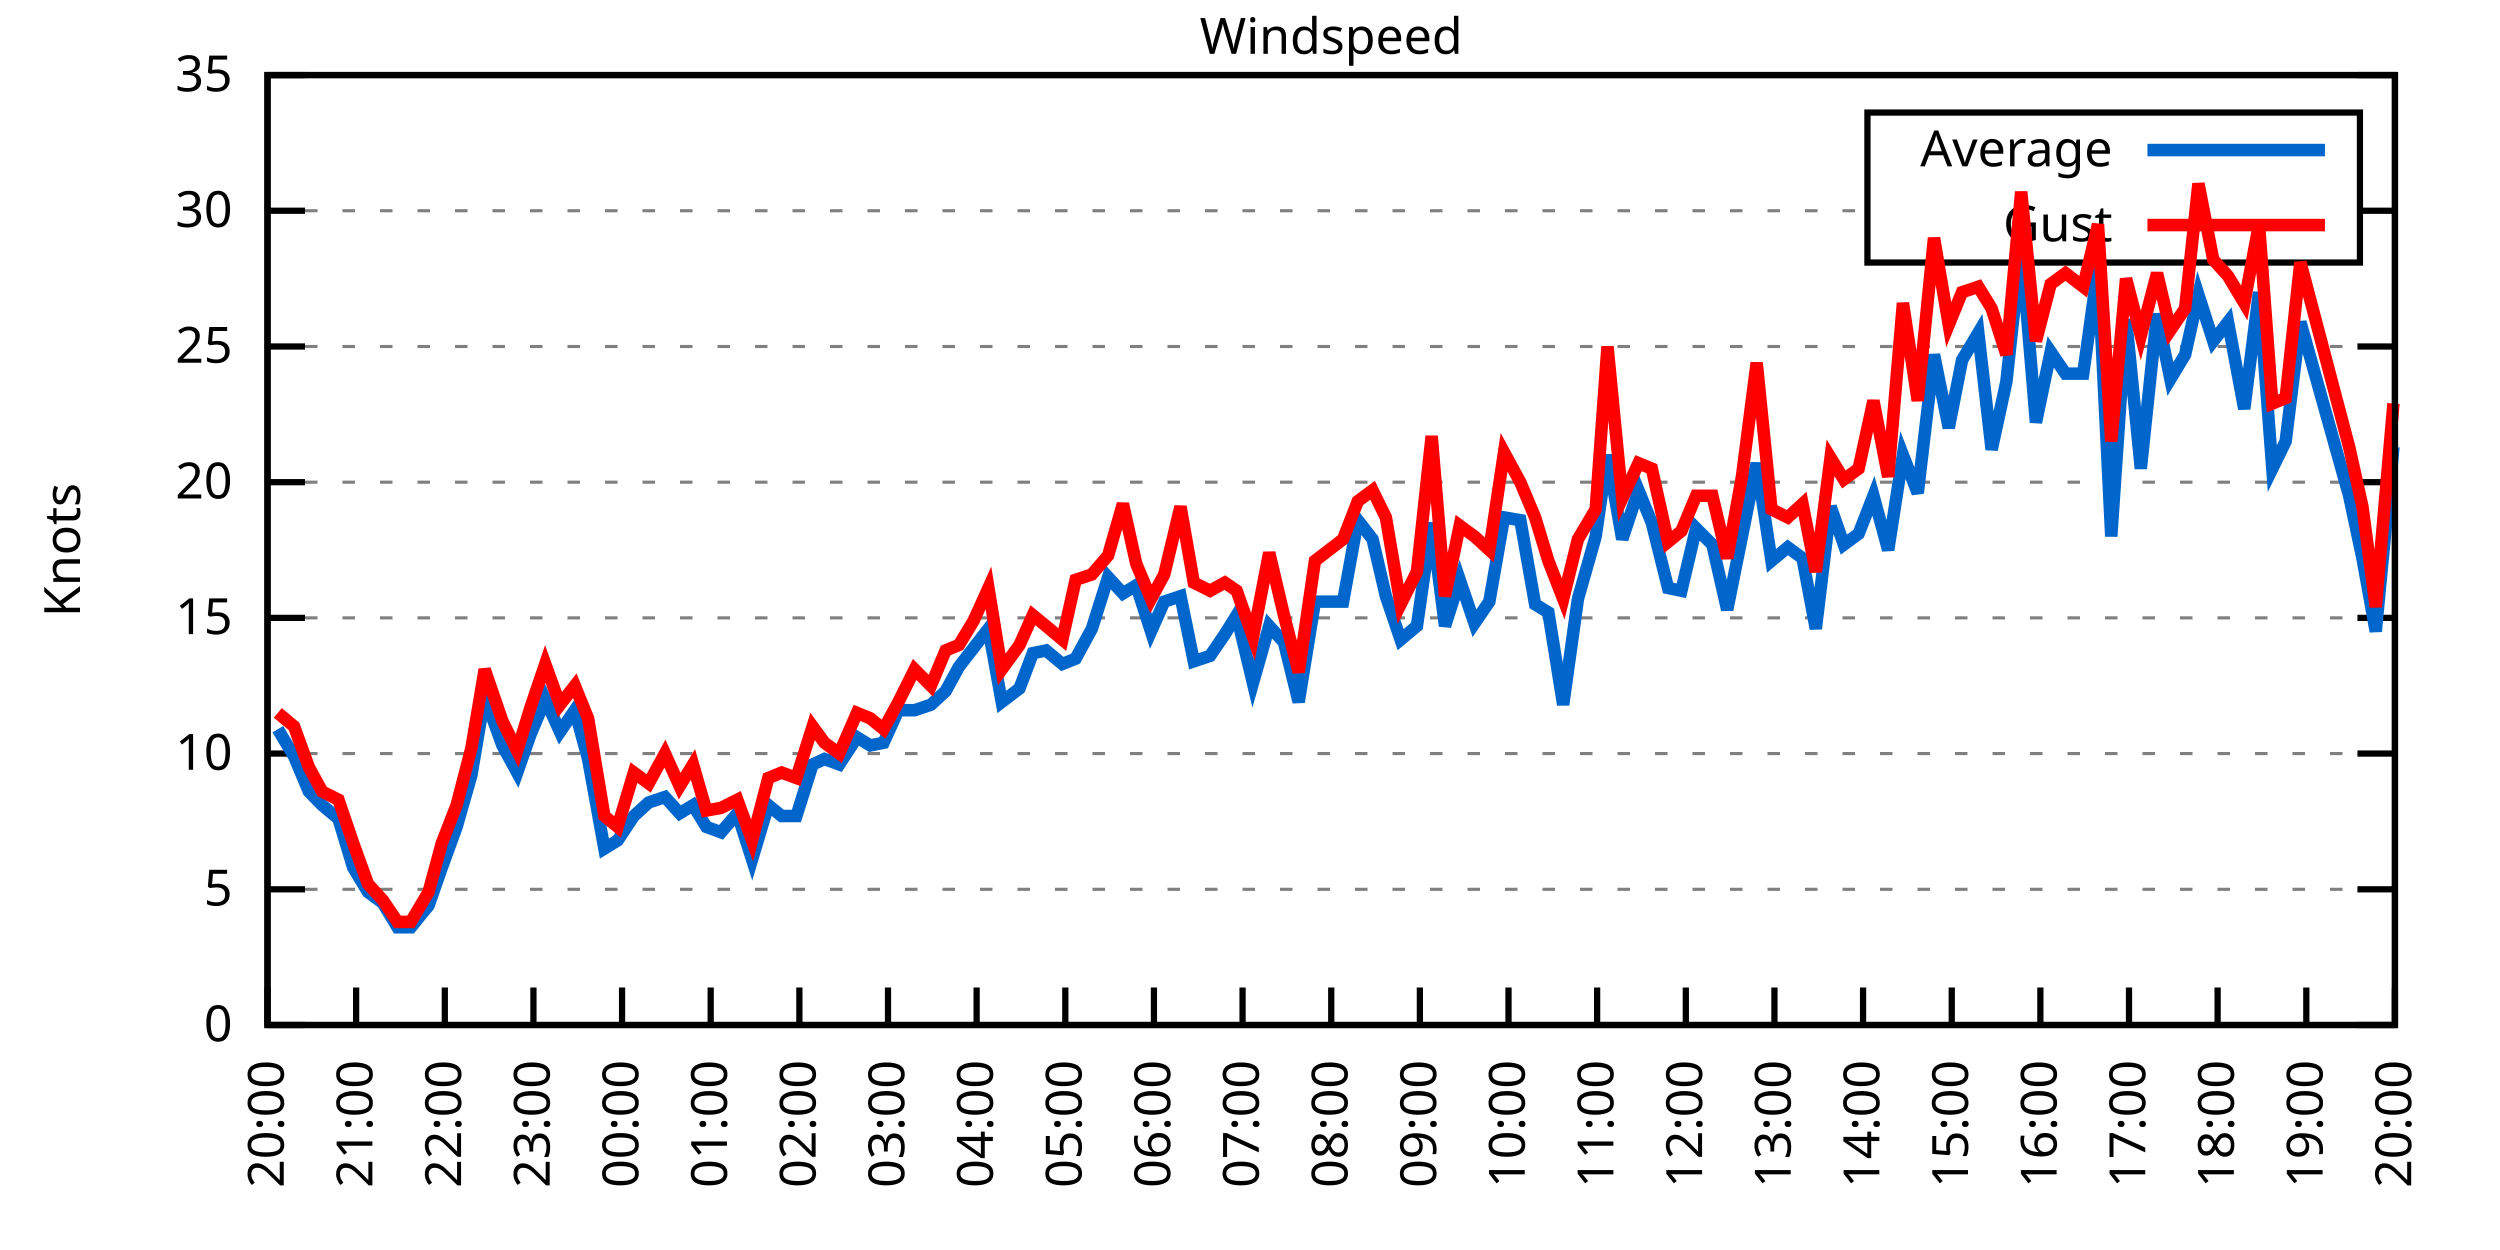
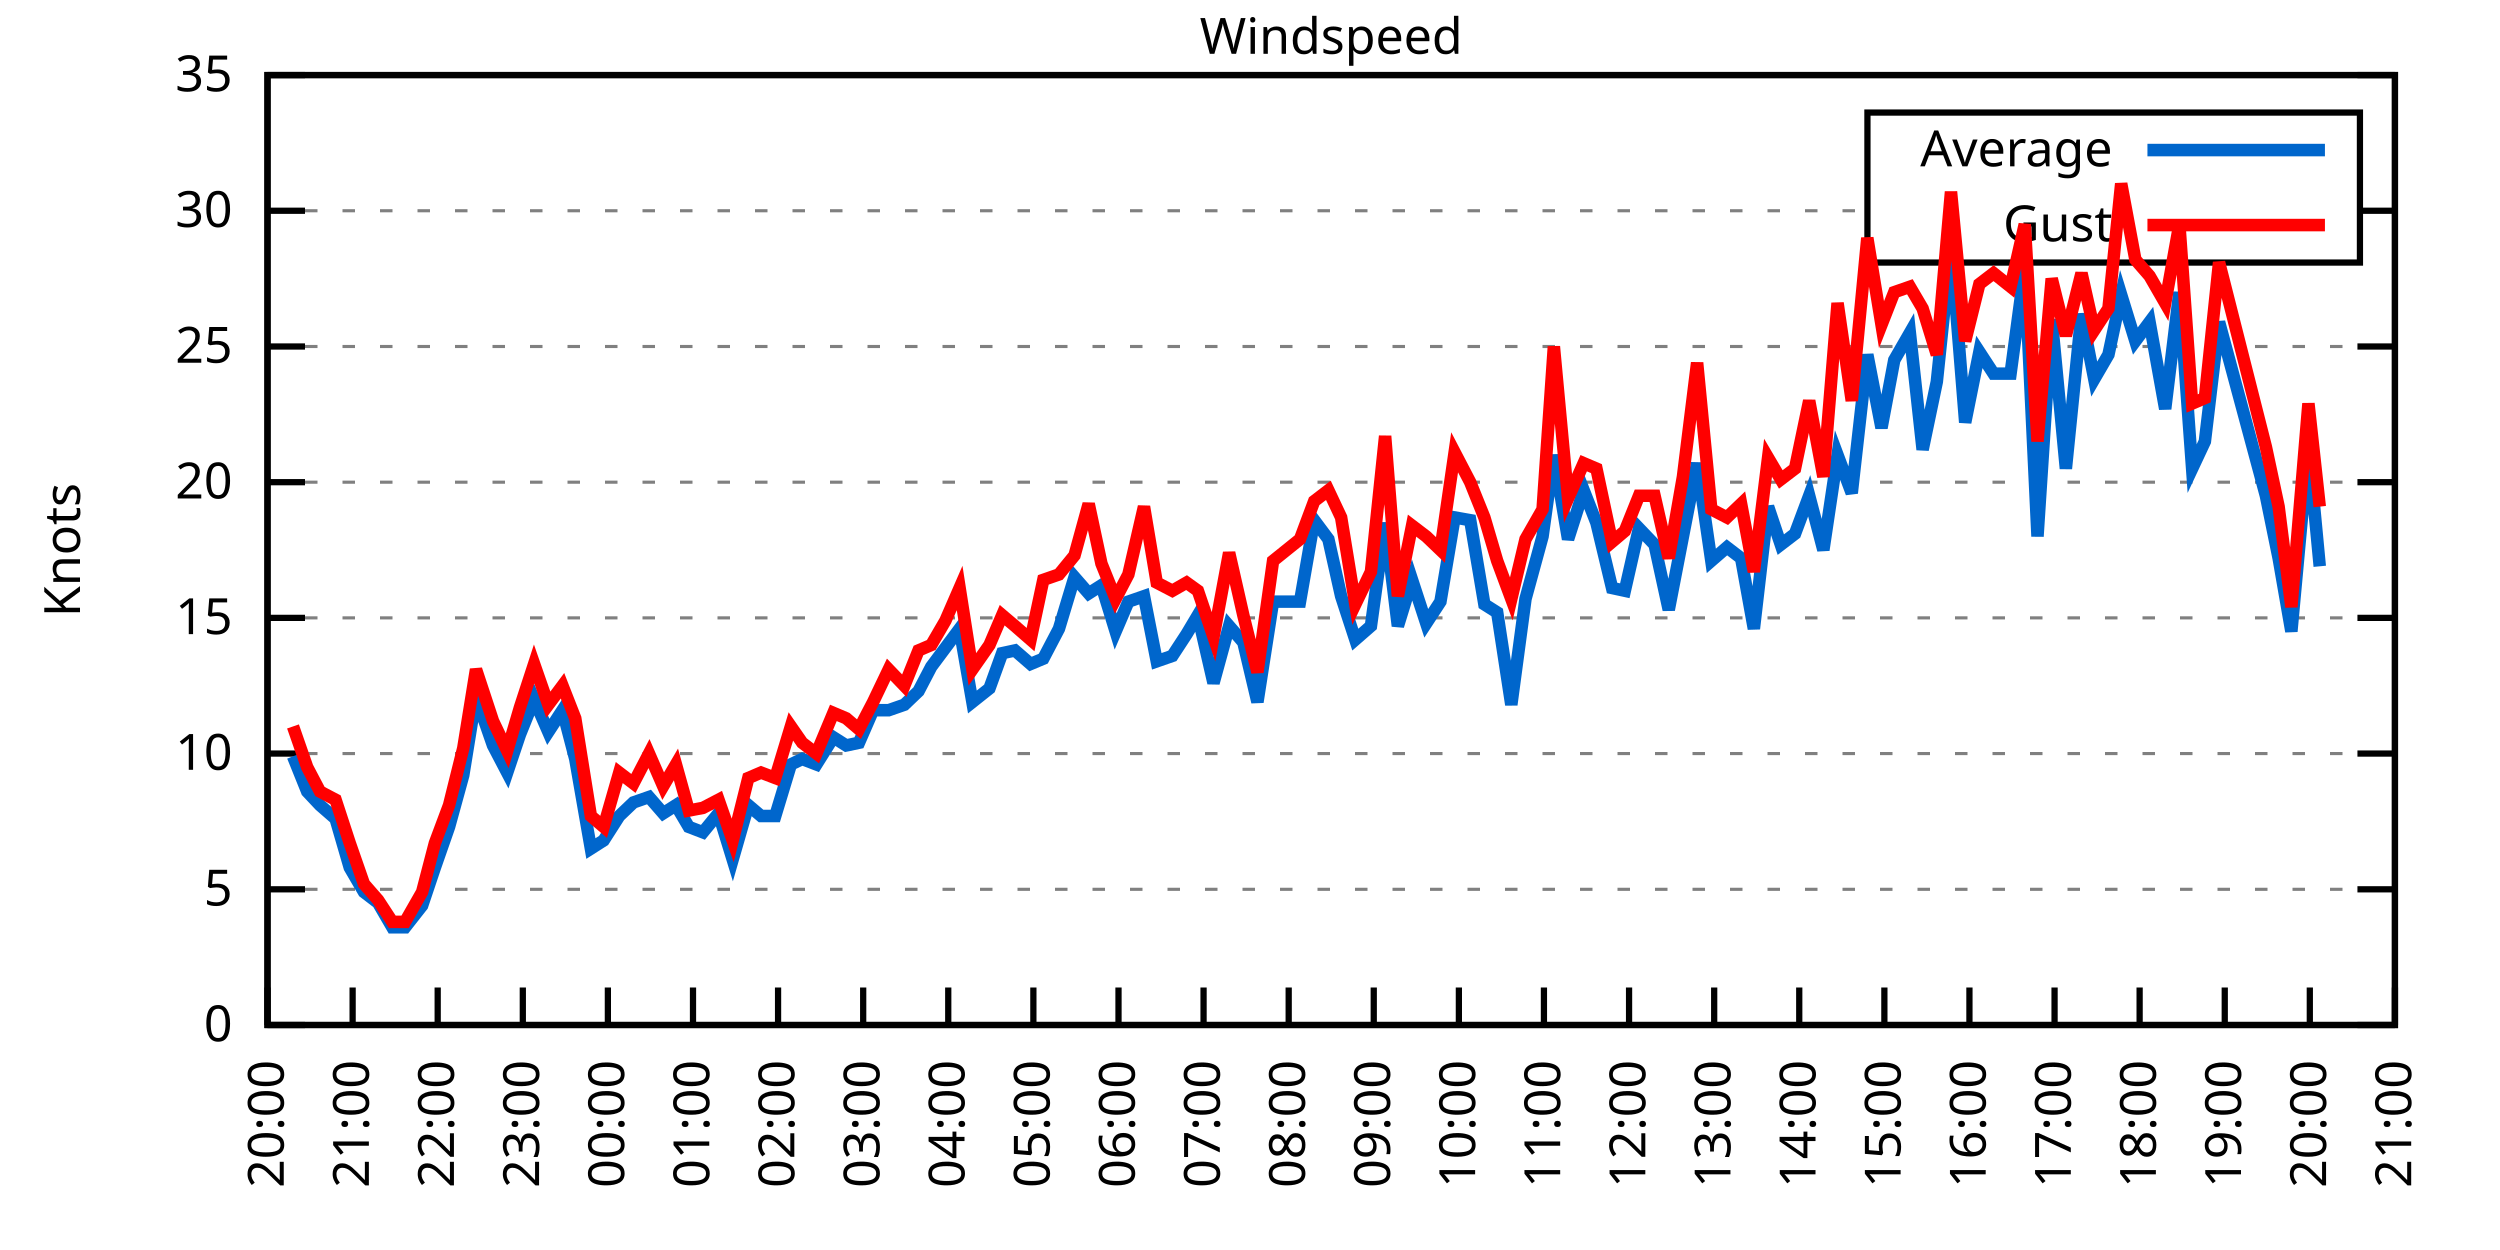
<svg xmlns="http://www.w3.org/2000/svg" xmlns:xlink="http://www.w3.org/1999/xlink" width="400" height="200" viewBox="0 0 400 200">
  <g id="gnuplot_canvas">
    <rect x="0" y="0" width="400" height="200" fill="none" />
    <defs>
      <circle id="gpDot" r="0.5" stroke-width="0.5" stroke="currentColor" />
      <path id="gpPt0" stroke-width="0.333" stroke="currentColor" d="M-1,0 h2 M0,-1 v2" />
      <path id="gpPt1" stroke-width="0.333" stroke="currentColor" d="M-1,-1 L1,1 M1,-1 L-1,1" />
      <path id="gpPt2" stroke-width="0.333" stroke="currentColor" d="M-1,0 L1,0 M0,-1 L0,1 M-1,-1 L1,1 M-1,1 L1,-1" />
      <rect id="gpPt3" stroke-width="0.333" stroke="currentColor" x="-1" y="-1" width="2" height="2" />
      <rect id="gpPt4" stroke-width="0.333" stroke="currentColor" fill="currentColor" x="-1" y="-1" width="2" height="2" />
      <circle id="gpPt5" stroke-width="0.333" stroke="currentColor" cx="0" cy="0" r="1" />
      <use xlink:href="#gpPt5" id="gpPt6" fill="currentColor" stroke="none" />
      <path id="gpPt7" stroke-width="0.333" stroke="currentColor" d="M0,-1.33 L-1.33,0.67 L1.33,0.67 z" />
      <use xlink:href="#gpPt7" id="gpPt8" fill="currentColor" stroke="none" />
      <use xlink:href="#gpPt7" id="gpPt9" stroke="currentColor" transform="rotate(180)" />
      <use xlink:href="#gpPt9" id="gpPt10" fill="currentColor" stroke="none" />
      <use xlink:href="#gpPt3" id="gpPt11" stroke="currentColor" transform="rotate(45)" />
      <use xlink:href="#gpPt11" id="gpPt12" fill="currentColor" stroke="none" />
      <path id="gpPt13" stroke-width="0.333" stroke="currentColor" d="M0,1.330 L1.265,0.411 L0.782,-1.067 L-0.782,-1.076 L-1.265,0.411 z" />
      <use xlink:href="#gpPt13" id="gpPt14" fill="currentColor" stroke="none" />
      <filter id="textbox" filterUnits="objectBoundingBox" x="0" y="0" height="1" width="1">
        <feFlood flood-color="white" flood-opacity="1" result="bgnd" />
        <feComposite in="SourceGraphic" in2="bgnd" operator="atop" />
      </filter>
      <filter id="greybox" filterUnits="objectBoundingBox" x="0" y="0" height="1" width="1">
        <feFlood flood-color="lightgrey" flood-opacity="1" result="grey" />
        <feComposite in="SourceGraphic" in2="grey" operator="atop" />
      </filter>
    </defs>
    <g fill="none" color="white" stroke="currentColor" stroke-width="1.00" stroke-linecap="butt" stroke-linejoin="miter">
</g>
    <g fill="none" color="black" stroke="currentColor" stroke-width="1.00" stroke-linecap="butt" stroke-linejoin="miter">
      <g stroke="none" shape-rendering="crispEdges">
        <polygon fill="rgb(255, 255, 255)" points="42.80,164.00 383.18,164.00 383.18,12.02 42.80,12.02 " />
      </g>
    </g>
    <g fill="none" color="black" stroke="currentColor" stroke-width="1.00" stroke-linecap="butt" stroke-linejoin="miter">
</g>
    <g fill="none" color="black" stroke="black" stroke-width="0.50" stroke-linecap="butt" stroke-linejoin="miter">
</g>
    <g fill="none" color="gray" stroke="currentColor" stroke-width="0.50" stroke-linecap="butt" stroke-linejoin="miter">
      <path stroke="gray" stroke-dasharray="2,4" class="gridline" d="M42.80,164.00 L383.19,164.00  " />
    </g>
    <g fill="none" color="gray" stroke="gray" stroke-width="1.00" stroke-linecap="butt" stroke-linejoin="miter">
</g>
    <g fill="none" color="black" stroke="currentColor" stroke-width="1.00" stroke-linecap="butt" stroke-linejoin="miter">
      <path stroke="black" d="M42.80,164.00 L48.80,164.00 M383.19,164.00 L377.19,164.00  " />
      <g transform="translate(37.20,166.60)" stroke="none" fill="black" font-family="Sans" font-size="8.00" text-anchor="end">
        <text>
          <tspan font-family="Sans"> 0</tspan>
        </text>
      </g>
    </g>
    <g fill="none" color="black" stroke="currentColor" stroke-width="1.00" stroke-linecap="butt" stroke-linejoin="miter">
</g>
    <g fill="none" color="black" stroke="black" stroke-width="0.50" stroke-linecap="butt" stroke-linejoin="miter">
</g>
    <g fill="none" color="gray" stroke="currentColor" stroke-width="0.50" stroke-linecap="butt" stroke-linejoin="miter">
      <path stroke="gray" stroke-dasharray="2,4" class="gridline" d="M42.80,142.29 L383.19,142.29  " />
    </g>
    <g fill="none" color="gray" stroke="gray" stroke-width="1.00" stroke-linecap="butt" stroke-linejoin="miter">
</g>
    <g fill="none" color="black" stroke="currentColor" stroke-width="1.00" stroke-linecap="butt" stroke-linejoin="miter">
      <path stroke="black" d="M42.80,142.29 L48.80,142.29 M383.19,142.29 L377.19,142.29  " />
      <g transform="translate(37.20,144.89)" stroke="none" fill="black" font-family="Sans" font-size="8.00" text-anchor="end">
        <text>
          <tspan font-family="Sans"> 5</tspan>
        </text>
      </g>
    </g>
    <g fill="none" color="black" stroke="currentColor" stroke-width="1.00" stroke-linecap="butt" stroke-linejoin="miter">
</g>
    <g fill="none" color="black" stroke="black" stroke-width="0.50" stroke-linecap="butt" stroke-linejoin="miter">
</g>
    <g fill="none" color="gray" stroke="currentColor" stroke-width="0.50" stroke-linecap="butt" stroke-linejoin="miter">
      <path stroke="gray" stroke-dasharray="2,4" class="gridline" d="M42.80,120.57 L383.19,120.57  " />
    </g>
    <g fill="none" color="gray" stroke="gray" stroke-width="1.00" stroke-linecap="butt" stroke-linejoin="miter">
</g>
    <g fill="none" color="black" stroke="currentColor" stroke-width="1.00" stroke-linecap="butt" stroke-linejoin="miter">
      <path stroke="black" d="M42.80,120.57 L48.80,120.57 M383.19,120.57 L377.19,120.57  " />
      <g transform="translate(37.20,123.17)" stroke="none" fill="black" font-family="Sans" font-size="8.00" text-anchor="end">
        <text>
          <tspan font-family="Sans"> 10</tspan>
        </text>
      </g>
    </g>
    <g fill="none" color="black" stroke="currentColor" stroke-width="1.00" stroke-linecap="butt" stroke-linejoin="miter">
</g>
    <g fill="none" color="black" stroke="black" stroke-width="0.50" stroke-linecap="butt" stroke-linejoin="miter">
</g>
    <g fill="none" color="gray" stroke="currentColor" stroke-width="0.50" stroke-linecap="butt" stroke-linejoin="miter">
      <path stroke="gray" stroke-dasharray="2,4" class="gridline" d="M42.80,98.86 L383.19,98.86  " />
    </g>
    <g fill="none" color="gray" stroke="gray" stroke-width="1.00" stroke-linecap="butt" stroke-linejoin="miter">
</g>
    <g fill="none" color="black" stroke="currentColor" stroke-width="1.00" stroke-linecap="butt" stroke-linejoin="miter">
      <path stroke="black" d="M42.80,98.86 L48.80,98.86 M383.19,98.86 L377.19,98.86  " />
      <g transform="translate(37.20,101.46)" stroke="none" fill="black" font-family="Sans" font-size="8.00" text-anchor="end">
        <text>
          <tspan font-family="Sans"> 15</tspan>
        </text>
      </g>
    </g>
    <g fill="none" color="black" stroke="currentColor" stroke-width="1.00" stroke-linecap="butt" stroke-linejoin="miter">
</g>
    <g fill="none" color="black" stroke="black" stroke-width="0.50" stroke-linecap="butt" stroke-linejoin="miter">
</g>
    <g fill="none" color="gray" stroke="currentColor" stroke-width="0.50" stroke-linecap="butt" stroke-linejoin="miter">
      <path stroke="gray" stroke-dasharray="2,4" class="gridline" d="M42.80,77.15 L383.19,77.15  " />
    </g>
    <g fill="none" color="gray" stroke="gray" stroke-width="1.00" stroke-linecap="butt" stroke-linejoin="miter">
</g>
    <g fill="none" color="black" stroke="currentColor" stroke-width="1.00" stroke-linecap="butt" stroke-linejoin="miter">
      <path stroke="black" d="M42.80,77.15 L48.80,77.15 M383.19,77.15 L377.19,77.15  " />
      <g transform="translate(37.20,79.75)" stroke="none" fill="black" font-family="Sans" font-size="8.00" text-anchor="end">
        <text>
          <tspan font-family="Sans"> 20</tspan>
        </text>
      </g>
    </g>
    <g fill="none" color="black" stroke="currentColor" stroke-width="1.00" stroke-linecap="butt" stroke-linejoin="miter">
</g>
    <g fill="none" color="black" stroke="black" stroke-width="0.50" stroke-linecap="butt" stroke-linejoin="miter">
</g>
    <g fill="none" color="gray" stroke="currentColor" stroke-width="0.50" stroke-linecap="butt" stroke-linejoin="miter">
      <path stroke="gray" stroke-dasharray="2,4" class="gridline" d="M42.80,55.44 L383.19,55.44  " />
    </g>
    <g fill="none" color="gray" stroke="gray" stroke-width="1.00" stroke-linecap="butt" stroke-linejoin="miter">
</g>
    <g fill="none" color="black" stroke="currentColor" stroke-width="1.00" stroke-linecap="butt" stroke-linejoin="miter">
      <path stroke="black" d="M42.80,55.44 L48.80,55.44 M383.19,55.44 L377.19,55.44  " />
      <g transform="translate(37.20,58.04)" stroke="none" fill="black" font-family="Sans" font-size="8.00" text-anchor="end">
        <text>
          <tspan font-family="Sans"> 25</tspan>
        </text>
      </g>
    </g>
    <g fill="none" color="black" stroke="currentColor" stroke-width="1.00" stroke-linecap="butt" stroke-linejoin="miter">
</g>
    <g fill="none" color="black" stroke="black" stroke-width="0.50" stroke-linecap="butt" stroke-linejoin="miter">
</g>
    <g fill="none" color="gray" stroke="currentColor" stroke-width="0.50" stroke-linecap="butt" stroke-linejoin="miter">
      <path stroke="gray" stroke-dasharray="2,4" class="gridline" d="M42.80,33.72 L298.79,33.72 M377.59,33.72 L383.19,33.72  " />
    </g>
    <g fill="none" color="gray" stroke="gray" stroke-width="1.00" stroke-linecap="butt" stroke-linejoin="miter">
</g>
    <g fill="none" color="black" stroke="currentColor" stroke-width="1.00" stroke-linecap="butt" stroke-linejoin="miter">
      <path stroke="black" d="M42.80,33.72 L48.80,33.72 M383.19,33.72 L377.19,33.72  " />
      <g transform="translate(37.20,36.32)" stroke="none" fill="black" font-family="Sans" font-size="8.00" text-anchor="end">
        <text>
          <tspan font-family="Sans"> 30</tspan>
        </text>
      </g>
    </g>
    <g fill="none" color="black" stroke="currentColor" stroke-width="1.00" stroke-linecap="butt" stroke-linejoin="miter">
</g>
    <g fill="none" color="black" stroke="black" stroke-width="0.50" stroke-linecap="butt" stroke-linejoin="miter">
</g>
    <g fill="none" color="gray" stroke="currentColor" stroke-width="0.50" stroke-linecap="butt" stroke-linejoin="miter">
      <path stroke="gray" stroke-dasharray="2,4" class="gridline" d="M42.80,12.01 L383.19,12.01  " />
    </g>
    <g fill="none" color="gray" stroke="gray" stroke-width="1.00" stroke-linecap="butt" stroke-linejoin="miter">
</g>
    <g fill="none" color="black" stroke="currentColor" stroke-width="1.00" stroke-linecap="butt" stroke-linejoin="miter">
      <path stroke="black" d="M42.80,12.01 L48.80,12.01 M383.19,12.01 L377.19,12.01  " />
      <g transform="translate(37.20,14.61)" stroke="none" fill="black" font-family="Sans" font-size="8.00" text-anchor="end">
        <text>
          <tspan font-family="Sans"> 35</tspan>
        </text>
      </g>
    </g>
    <g fill="none" color="black" stroke="currentColor" stroke-width="1.00" stroke-linecap="butt" stroke-linejoin="miter">
      <path stroke="black" d="M42.80,164.00 L42.80,158.00  " />
      <g transform="translate(45.40,169.60) rotate(270.00)" stroke="none" fill="black" font-family="Sans" font-size="8.00" text-anchor="end">
        <text>
          <tspan font-family="Sans">20:00</tspan>
        </text>
      </g>
    </g>
    <g fill="none" color="black" stroke="currentColor" stroke-width="1.00" stroke-linecap="butt" stroke-linejoin="miter">
-       <path stroke="black" d="M56.98,164.00 L56.98,158.00  " />
-       <g transform="translate(59.58,169.60) rotate(270.00)" stroke="none" fill="black" font-family="Sans" font-size="8.00" text-anchor="end">
+       <path stroke="black" d="M56.42,164.00 L56.42,158.00  " />
+       <g transform="translate(59.02,169.60) rotate(270.00)" stroke="none" fill="black" font-family="Sans" font-size="8.00" text-anchor="end">
        <text>
          <tspan font-family="Sans">21:00</tspan>
        </text>
      </g>
    </g>
    <g fill="none" color="black" stroke="currentColor" stroke-width="1.00" stroke-linecap="butt" stroke-linejoin="miter">
-       <path stroke="black" d="M71.17,164.00 L71.17,158.00  " />
-       <g transform="translate(73.77,169.60) rotate(270.00)" stroke="none" fill="black" font-family="Sans" font-size="8.00" text-anchor="end">
+       <path stroke="black" d="M70.03,164.00 L70.03,158.00  " />
+       <g transform="translate(72.63,169.60) rotate(270.00)" stroke="none" fill="black" font-family="Sans" font-size="8.00" text-anchor="end">
        <text>
          <tspan font-family="Sans">22:00</tspan>
        </text>
      </g>
    </g>
    <g fill="none" color="black" stroke="currentColor" stroke-width="1.00" stroke-linecap="butt" stroke-linejoin="miter">
-       <path stroke="black" d="M85.35,164.00 L85.35,158.00  " />
-       <g transform="translate(87.95,169.60) rotate(270.00)" stroke="none" fill="black" font-family="Sans" font-size="8.00" text-anchor="end">
+       <path stroke="black" d="M83.65,164.00 L83.65,158.00  " />
+       <g transform="translate(86.25,169.60) rotate(270.00)" stroke="none" fill="black" font-family="Sans" font-size="8.00" text-anchor="end">
        <text>
          <tspan font-family="Sans">23:00</tspan>
        </text>
      </g>
    </g>
    <g fill="none" color="black" stroke="currentColor" stroke-width="1.00" stroke-linecap="butt" stroke-linejoin="miter">
-       <path stroke="black" d="M99.53,164.00 L99.53,158.00  " />
-       <g transform="translate(102.13,169.60) rotate(270.00)" stroke="none" fill="black" font-family="Sans" font-size="8.00" text-anchor="end">
+       <path stroke="black" d="M97.26,164.00 L97.26,158.00  " />
+       <g transform="translate(99.86,169.60) rotate(270.00)" stroke="none" fill="black" font-family="Sans" font-size="8.00" text-anchor="end">
        <text>
          <tspan font-family="Sans">00:00</tspan>
        </text>
      </g>
    </g>
    <g fill="none" color="black" stroke="currentColor" stroke-width="1.00" stroke-linecap="butt" stroke-linejoin="miter">
-       <path stroke="black" d="M113.71,164.00 L113.71,158.00  " />
-       <g transform="translate(116.31,169.60) rotate(270.00)" stroke="none" fill="black" font-family="Sans" font-size="8.00" text-anchor="end">
+       <path stroke="black" d="M110.88,164.00 L110.88,158.00  " />
+       <g transform="translate(113.48,169.60) rotate(270.00)" stroke="none" fill="black" font-family="Sans" font-size="8.00" text-anchor="end">
        <text>
          <tspan font-family="Sans">01:00</tspan>
        </text>
      </g>
    </g>
    <g fill="none" color="black" stroke="currentColor" stroke-width="1.00" stroke-linecap="butt" stroke-linejoin="miter">
-       <path stroke="black" d="M127.90,164.00 L127.90,158.00  " />
-       <g transform="translate(130.50,169.60) rotate(270.00)" stroke="none" fill="black" font-family="Sans" font-size="8.00" text-anchor="end">
+       <path stroke="black" d="M124.49,164.00 L124.49,158.00  " />
+       <g transform="translate(127.09,169.60) rotate(270.00)" stroke="none" fill="black" font-family="Sans" font-size="8.00" text-anchor="end">
        <text>
          <tspan font-family="Sans">02:00</tspan>
        </text>
      </g>
    </g>
    <g fill="none" color="black" stroke="currentColor" stroke-width="1.00" stroke-linecap="butt" stroke-linejoin="miter">
-       <path stroke="black" d="M142.08,164.00 L142.08,158.00  " />
-       <g transform="translate(144.68,169.60) rotate(270.00)" stroke="none" fill="black" font-family="Sans" font-size="8.00" text-anchor="end">
+       <path stroke="black" d="M138.11,164.00 L138.11,158.00  " />
+       <g transform="translate(140.71,169.60) rotate(270.00)" stroke="none" fill="black" font-family="Sans" font-size="8.00" text-anchor="end">
        <text>
          <tspan font-family="Sans">03:00</tspan>
        </text>
      </g>
    </g>
    <g fill="none" color="black" stroke="currentColor" stroke-width="1.00" stroke-linecap="butt" stroke-linejoin="miter">
-       <path stroke="black" d="M156.26,164.00 L156.26,158.00  " />
-       <g transform="translate(158.86,169.60) rotate(270.00)" stroke="none" fill="black" font-family="Sans" font-size="8.00" text-anchor="end">
+       <path stroke="black" d="M151.72,164.00 L151.72,158.00  " />
+       <g transform="translate(154.32,169.60) rotate(270.00)" stroke="none" fill="black" font-family="Sans" font-size="8.00" text-anchor="end">
        <text>
          <tspan font-family="Sans">04:00</tspan>
        </text>
      </g>
    </g>
    <g fill="none" color="black" stroke="currentColor" stroke-width="1.00" stroke-linecap="butt" stroke-linejoin="miter">
-       <path stroke="black" d="M170.45,164.00 L170.45,158.00  " />
-       <g transform="translate(173.05,169.60) rotate(270.00)" stroke="none" fill="black" font-family="Sans" font-size="8.00" text-anchor="end">
+       <path stroke="black" d="M165.34,164.00 L165.34,158.00  " />
+       <g transform="translate(167.94,169.60) rotate(270.00)" stroke="none" fill="black" font-family="Sans" font-size="8.00" text-anchor="end">
        <text>
          <tspan font-family="Sans">05:00</tspan>
        </text>
      </g>
    </g>
    <g fill="none" color="black" stroke="currentColor" stroke-width="1.00" stroke-linecap="butt" stroke-linejoin="miter">
-       <path stroke="black" d="M184.63,164.00 L184.63,158.00  " />
-       <g transform="translate(187.23,169.60) rotate(270.00)" stroke="none" fill="black" font-family="Sans" font-size="8.00" text-anchor="end">
+       <path stroke="black" d="M178.96,164.00 L178.96,158.00  " />
+       <g transform="translate(181.56,169.60) rotate(270.00)" stroke="none" fill="black" font-family="Sans" font-size="8.00" text-anchor="end">
        <text>
          <tspan font-family="Sans">06:00</tspan>
        </text>
      </g>
    </g>
    <g fill="none" color="black" stroke="currentColor" stroke-width="1.00" stroke-linecap="butt" stroke-linejoin="miter">
-       <path stroke="black" d="M198.81,164.00 L198.81,158.00  " />
-       <g transform="translate(201.41,169.60) rotate(270.00)" stroke="none" fill="black" font-family="Sans" font-size="8.00" text-anchor="end">
+       <path stroke="black" d="M192.57,164.00 L192.57,158.00  " />
+       <g transform="translate(195.17,169.60) rotate(270.00)" stroke="none" fill="black" font-family="Sans" font-size="8.00" text-anchor="end">
        <text>
          <tspan font-family="Sans">07:00</tspan>
        </text>
      </g>
    </g>
    <g fill="none" color="black" stroke="currentColor" stroke-width="1.00" stroke-linecap="butt" stroke-linejoin="miter">
-       <path stroke="black" d="M213.00,164.00 L213.00,158.00  " />
-       <g transform="translate(215.60,169.60) rotate(270.00)" stroke="none" fill="black" font-family="Sans" font-size="8.00" text-anchor="end">
+       <path stroke="black" d="M206.19,164.00 L206.19,158.00  " />
+       <g transform="translate(208.79,169.60) rotate(270.00)" stroke="none" fill="black" font-family="Sans" font-size="8.00" text-anchor="end">
        <text>
          <tspan font-family="Sans">08:00</tspan>
        </text>
      </g>
    </g>
    <g fill="none" color="black" stroke="currentColor" stroke-width="1.00" stroke-linecap="butt" stroke-linejoin="miter">
-       <path stroke="black" d="M227.18,164.00 L227.18,158.00  " />
-       <g transform="translate(229.78,169.60) rotate(270.00)" stroke="none" fill="black" font-family="Sans" font-size="8.00" text-anchor="end">
+       <path stroke="black" d="M219.80,164.00 L219.80,158.00  " />
+       <g transform="translate(222.40,169.60) rotate(270.00)" stroke="none" fill="black" font-family="Sans" font-size="8.00" text-anchor="end">
        <text>
          <tspan font-family="Sans">09:00</tspan>
        </text>
      </g>
    </g>
    <g fill="none" color="black" stroke="currentColor" stroke-width="1.00" stroke-linecap="butt" stroke-linejoin="miter">
-       <path stroke="black" d="M241.36,164.00 L241.36,158.00  " />
-       <g transform="translate(243.96,169.60) rotate(270.00)" stroke="none" fill="black" font-family="Sans" font-size="8.00" text-anchor="end">
+       <path stroke="black" d="M233.42,164.00 L233.42,158.00  " />
+       <g transform="translate(236.02,169.60) rotate(270.00)" stroke="none" fill="black" font-family="Sans" font-size="8.00" text-anchor="end">
        <text>
          <tspan font-family="Sans">10:00</tspan>
        </text>
      </g>
    </g>
    <g fill="none" color="black" stroke="currentColor" stroke-width="1.00" stroke-linecap="butt" stroke-linejoin="miter">
-       <path stroke="black" d="M255.54,164.00 L255.54,158.00  " />
-       <g transform="translate(258.14,169.60) rotate(270.00)" stroke="none" fill="black" font-family="Sans" font-size="8.00" text-anchor="end">
+       <path stroke="black" d="M247.03,164.00 L247.03,158.00  " />
+       <g transform="translate(249.63,169.60) rotate(270.00)" stroke="none" fill="black" font-family="Sans" font-size="8.00" text-anchor="end">
        <text>
          <tspan font-family="Sans">11:00</tspan>
        </text>
      </g>
    </g>
    <g fill="none" color="black" stroke="currentColor" stroke-width="1.00" stroke-linecap="butt" stroke-linejoin="miter">
-       <path stroke="black" d="M269.73,164.00 L269.73,158.00  " />
-       <g transform="translate(272.33,169.60) rotate(270.00)" stroke="none" fill="black" font-family="Sans" font-size="8.00" text-anchor="end">
+       <path stroke="black" d="M260.65,164.00 L260.65,158.00  " />
+       <g transform="translate(263.25,169.60) rotate(270.00)" stroke="none" fill="black" font-family="Sans" font-size="8.00" text-anchor="end">
        <text>
          <tspan font-family="Sans">12:00</tspan>
        </text>
      </g>
    </g>
    <g fill="none" color="black" stroke="currentColor" stroke-width="1.00" stroke-linecap="butt" stroke-linejoin="miter">
-       <path stroke="black" d="M283.91,164.00 L283.91,158.00  " />
-       <g transform="translate(286.51,169.60) rotate(270.00)" stroke="none" fill="black" font-family="Sans" font-size="8.00" text-anchor="end">
+       <path stroke="black" d="M274.27,164.00 L274.27,158.00  " />
+       <g transform="translate(276.87,169.60) rotate(270.00)" stroke="none" fill="black" font-family="Sans" font-size="8.00" text-anchor="end">
        <text>
          <tspan font-family="Sans">13:00</tspan>
        </text>
      </g>
    </g>
    <g fill="none" color="black" stroke="currentColor" stroke-width="1.00" stroke-linecap="butt" stroke-linejoin="miter">
-       <path stroke="black" d="M298.09,164.00 L298.09,158.00  " />
-       <g transform="translate(300.69,169.60) rotate(270.00)" stroke="none" fill="black" font-family="Sans" font-size="8.00" text-anchor="end">
+       <path stroke="black" d="M287.88,164.00 L287.88,158.00  " />
+       <g transform="translate(290.48,169.60) rotate(270.00)" stroke="none" fill="black" font-family="Sans" font-size="8.00" text-anchor="end">
        <text>
          <tspan font-family="Sans">14:00</tspan>
        </text>
      </g>
    </g>
    <g fill="none" color="black" stroke="currentColor" stroke-width="1.00" stroke-linecap="butt" stroke-linejoin="miter">
-       <path stroke="black" d="M312.28,164.00 L312.28,158.00  " />
-       <g transform="translate(314.88,169.60) rotate(270.00)" stroke="none" fill="black" font-family="Sans" font-size="8.00" text-anchor="end">
+       <path stroke="black" d="M301.50,164.00 L301.50,158.00  " />
+       <g transform="translate(304.10,169.60) rotate(270.00)" stroke="none" fill="black" font-family="Sans" font-size="8.00" text-anchor="end">
        <text>
          <tspan font-family="Sans">15:00</tspan>
        </text>
      </g>
    </g>
    <g fill="none" color="black" stroke="currentColor" stroke-width="1.00" stroke-linecap="butt" stroke-linejoin="miter">
-       <path stroke="black" d="M326.46,164.00 L326.46,158.00  " />
-       <g transform="translate(329.06,169.60) rotate(270.00)" stroke="none" fill="black" font-family="Sans" font-size="8.00" text-anchor="end">
+       <path stroke="black" d="M315.11,164.00 L315.11,158.00  " />
+       <g transform="translate(317.71,169.60) rotate(270.00)" stroke="none" fill="black" font-family="Sans" font-size="8.00" text-anchor="end">
        <text>
          <tspan font-family="Sans">16:00</tspan>
        </text>
      </g>
    </g>
    <g fill="none" color="black" stroke="currentColor" stroke-width="1.00" stroke-linecap="butt" stroke-linejoin="miter">
-       <path stroke="black" d="M340.64,164.00 L340.64,158.00  " />
-       <g transform="translate(343.24,169.60) rotate(270.00)" stroke="none" fill="black" font-family="Sans" font-size="8.00" text-anchor="end">
+       <path stroke="black" d="M328.73,164.00 L328.73,158.00  " />
+       <g transform="translate(331.33,169.60) rotate(270.00)" stroke="none" fill="black" font-family="Sans" font-size="8.00" text-anchor="end">
        <text>
          <tspan font-family="Sans">17:00</tspan>
        </text>
      </g>
    </g>
    <g fill="none" color="black" stroke="currentColor" stroke-width="1.00" stroke-linecap="butt" stroke-linejoin="miter">
-       <path stroke="black" d="M354.82,164.00 L354.82,158.00  " />
-       <g transform="translate(357.42,169.60) rotate(270.00)" stroke="none" fill="black" font-family="Sans" font-size="8.00" text-anchor="end">
+       <path stroke="black" d="M342.34,164.00 L342.34,158.00  " />
+       <g transform="translate(344.94,169.60) rotate(270.00)" stroke="none" fill="black" font-family="Sans" font-size="8.00" text-anchor="end">
        <text>
          <tspan font-family="Sans">18:00</tspan>
        </text>
      </g>
    </g>
    <g fill="none" color="black" stroke="currentColor" stroke-width="1.00" stroke-linecap="butt" stroke-linejoin="miter">
-       <path stroke="black" d="M369.01,164.00 L369.01,158.00  " />
-       <g transform="translate(371.61,169.60) rotate(270.00)" stroke="none" fill="black" font-family="Sans" font-size="8.00" text-anchor="end">
+       <path stroke="black" d="M355.96,164.00 L355.96,158.00  " />
+       <g transform="translate(358.56,169.60) rotate(270.00)" stroke="none" fill="black" font-family="Sans" font-size="8.00" text-anchor="end">
        <text>
          <tspan font-family="Sans">19:00</tspan>
+         </text>
+       </g>
+     </g>
+     <g fill="none" color="black" stroke="currentColor" stroke-width="1.00" stroke-linecap="butt" stroke-linejoin="miter">
+       <path stroke="black" d="M369.57,164.00 L369.57,158.00  " />
+       <g transform="translate(372.17,169.60) rotate(270.00)" stroke="none" fill="black" font-family="Sans" font-size="8.00" text-anchor="end">
+         <text>
+           <tspan font-family="Sans">20:00</tspan>
        </text>
      </g>
    </g>
    <g fill="none" color="black" stroke="currentColor" stroke-width="1.00" stroke-linecap="butt" stroke-linejoin="miter">
      <path stroke="black" d="M383.19,164.00 L383.19,158.00  " />
      <g transform="translate(385.79,169.60) rotate(270.00)" stroke="none" fill="black" font-family="Sans" font-size="8.00" text-anchor="end">
        <text>
-           <tspan font-family="Sans">20:00</tspan>
+           <tspan font-family="Sans">21:00</tspan>
        </text>
      </g>
    </g>
    <g fill="none" color="black" stroke="currentColor" stroke-width="1.00" stroke-linecap="butt" stroke-linejoin="miter">
</g>
    <g fill="none" color="black" stroke="currentColor" stroke-width="1.00" stroke-linecap="butt" stroke-linejoin="miter">
      <path stroke="black" d="M42.80,12.01 L42.80,164.00 L383.19,164.00 L383.19,12.01 L42.80,12.01 Z  " />
    </g>
    <g fill="none" color="black" stroke="currentColor" stroke-width="1.00" stroke-linecap="butt" stroke-linejoin="miter">
</g>
    <g fill="none" color="black" stroke="currentColor" stroke-width="1.00" stroke-linecap="butt" stroke-linejoin="miter">
      <path stroke="black" d="M298.79,42.01 L298.79,18.01 L377.59,18.01 L377.59,42.01 L298.79,42.01 Z  " />
    </g>
    <g id="Windspeed_plot_1">
      <g fill="none" color="white" stroke="black" stroke-width="2.00" stroke-linecap="butt" stroke-linejoin="miter">
</g>
      <g fill="none" color="black" stroke="currentColor" stroke-width="2.00" stroke-linecap="butt" stroke-linejoin="miter">
        <g transform="translate(337.99,26.61)" stroke="none" fill="black" font-family="Sans" font-size="8.00" text-anchor="end">
          <text>
            <tspan font-family="Sans">Average</tspan>
          </text>
        </g>
      </g>
      <g fill="none" color="black" stroke="currentColor" stroke-width="2.00" stroke-linecap="butt" stroke-linejoin="miter">
-         <path stroke="rgb(  0, 102, 204)" d="M343.59,24.01 L371.99,24.01 M44.45,116.67 L47.05,121.01 L49.42,126.65 L51.55,128.83 L54.15,131.00 L56.51,138.81   L58.87,142.72 L61.24,144.46 L63.60,148.37 L65.73,148.37 L68.57,144.89 L70.69,138.81 L73.06,132.30 L75.42,124.05   L77.55,111.45 L80.38,119.27 L82.75,123.61 L84.88,117.53 L87.24,111.89 L89.60,117.10 L91.97,113.63 L94.09,121.44   L96.70,135.77 L98.82,134.47 L101.42,130.56 L103.79,128.39 L106.39,127.52 L108.75,130.13 L110.88,128.83 L113.01,132.30   L115.37,133.17 L117.97,130.13 L120.33,137.51 L122.93,128.83 L125.06,130.56 L127.42,130.56 L130.02,122.31 L131.92,121.44   L134.28,122.31 L137.12,117.97 L139.24,119.27 L141.37,118.84 L143.74,113.63 L146.34,113.63 L148.94,112.76 L151.30,110.59   L153.43,106.68 L155.79,103.64 L158.15,100.60 L160.28,112.32 L163.12,110.15 L165.25,104.51 L167.37,104.07 L169.97,106.24   L172.10,105.38 L174.70,100.60 L177.30,92.35 L179.67,94.95 L181.79,93.65 L184.16,101.03 L186.28,96.26 L188.88,95.39   L191.01,105.81 L193.61,104.94 L195.98,101.47 L197.87,98.43 L200.47,109.28 L203.07,100.16 L205.43,102.77 L207.79,112.32   L210.39,96.26 L214.89,96.26 L217.25,83.23 L219.61,86.27 L221.74,95.39 L224.10,102.34 L226.71,100.16 L229.07,83.66   L231.20,100.16 L233.56,92.78 L235.92,99.73 L238.29,96.26 L240.65,82.79 L243.25,83.23 L245.62,96.69 L247.74,97.99   L250.11,112.76 L252.47,95.82 L255.31,85.83 L257.20,72.81 L259.56,86.27 L262.16,78.45 L264.29,83.66 L266.89,94.08   L269.02,94.52 L271.38,84.53 L273.98,87.14 L276.35,97.56 L278.71,85.83 L281.07,74.11 L283.44,89.74 L286.04,87.57   L288.40,89.31 L290.53,100.60 L292.89,81.06 L295.02,87.14 L297.38,85.40 L299.75,79.32 L302.11,88.00 L304.47,72.81   L306.84,78.89 L309.44,56.74 L311.80,68.46 L313.93,57.61 L316.53,53.26 L318.66,71.94 L321.02,61.08 L323.39,39.37   L325.75,67.59 L328.11,56.30 L330.48,59.78 L333.31,59.78 L335.68,42.84 L337.80,85.83 L340.17,51.09 L342.53,74.98   L345.13,50.22 L347.26,60.65 L349.62,56.74 L351.75,47.18 L354.12,54.57 L356.48,51.53 L359.08,65.42 L361.44,46.75   L363.57,74.98 L365.70,70.63 L368.06,51.53 L375.86,79.32 L377.99,89.31 L380.12,101.03 L382.95,71.50  " />
+         <path stroke="rgb(  0, 102, 204)" d="M343.59,24.01 L371.99,24.01 M46.88,121.01 L49.15,126.65 L51.20,128.83 L53.69,131.00 L55.96,138.81 L58.23,142.72   L60.50,144.46 L62.77,148.37 L64.81,148.37 L67.54,144.89 L69.58,138.81 L71.85,132.30 L74.12,124.05 L76.16,111.45   L78.88,119.27 L81.15,123.61 L83.19,117.53 L85.46,111.89 L87.73,117.10 L90.00,113.63 L92.04,121.44 L94.54,135.77   L96.58,134.47 L99.08,130.56 L101.35,128.39 L103.84,127.52 L106.11,130.13 L108.15,128.83 L110.20,132.30 L112.47,133.17   L114.96,130.13 L117.23,137.51 L119.73,128.83 L121.77,130.56 L124.04,130.56 L126.54,122.31 L128.35,121.44 L130.62,122.31   L133.34,117.97 L135.39,119.27 L137.43,118.84 L139.70,113.63 L142.19,113.63 L144.69,112.76 L146.96,110.59 L149.00,106.68   L151.27,103.64 L153.54,100.60 L155.58,112.32 L158.31,110.15 L160.35,104.51 L162.39,104.07 L164.89,106.24 L166.93,105.38   L169.43,100.60 L171.92,92.35 L174.19,94.95 L176.23,93.65 L178.50,101.03 L180.54,96.26 L183.04,95.39 L185.08,105.81   L187.58,104.94 L189.85,101.47 L191.66,98.43 L194.16,109.28 L196.66,100.16 L198.93,102.77 L201.19,112.32 L203.69,96.26   L208.00,96.26 L210.27,83.23 L212.54,86.27 L214.58,95.39 L216.85,102.34 L219.35,100.16 L221.62,83.66 L223.66,100.16   L225.93,92.78 L228.20,99.73 L230.47,96.26 L232.74,82.79 L235.23,83.23 L237.50,96.69 L239.55,97.99 L241.81,112.76   L244.08,95.82 L246.81,85.83 L248.62,72.81 L250.89,86.27 L253.39,78.45 L255.43,83.66 L257.93,94.08 L259.97,94.52   L262.24,84.53 L264.73,87.14 L267.00,97.56 L269.27,85.83 L271.54,74.11 L273.81,89.74 L276.31,87.57 L278.58,89.31   L280.62,100.60 L282.89,81.06 L284.93,87.14 L287.20,85.40 L289.47,79.32 L291.74,88.00 L294.01,72.81 L296.28,78.89   L298.77,56.74 L301.04,68.46 L303.08,57.61 L305.58,53.26 L307.62,71.94 L309.89,61.08 L312.16,39.37 L314.43,67.59   L316.70,56.30 L318.97,59.78 L321.69,59.78 L323.96,42.84 L326.00,85.83 L328.27,51.09 L330.54,74.98 L333.04,50.22   L335.08,60.65 L337.35,56.74 L339.39,47.18 L341.66,54.57 L343.93,51.53 L346.43,65.42 L348.70,46.75 L350.74,74.98   L352.78,70.63 L355.05,51.53 L362.54,79.32 L364.58,89.31 L366.62,101.03 L369.35,71.50 L371.16,90.61  " />
      </g>
    </g>
    <g id="Windspeed_plot_2">
      <g fill="none" color="black" stroke="currentColor" stroke-width="2.00" stroke-linecap="butt" stroke-linejoin="miter">
        <g transform="translate(337.99,38.61)" stroke="none" fill="black" font-family="Sans" font-size="8.00" text-anchor="end">
          <text>
            <tspan font-family="Sans">Gust</tspan>
          </text>
        </g>
      </g>
      <g fill="none" color="black" stroke="currentColor" stroke-width="2.00" stroke-linecap="butt" stroke-linejoin="miter">
-         <path stroke="rgb(255,   0,   0)" d="M343.59,36.01 L371.99,36.01 M44.45,114.06 L47.05,116.23 L49.42,122.75 L51.55,126.65 L54.15,127.96 L56.51,134.90   L58.87,141.42 L61.24,144.02 L63.60,147.50 L65.73,147.50 L68.57,142.72 L70.69,134.90 L73.06,128.83 L75.42,119.71   L77.55,107.11 L80.38,115.36 L82.75,120.14 L84.88,113.19 L87.24,106.24 L89.60,112.76 L91.97,109.72 L94.09,114.93   L96.70,130.56 L98.82,132.30 L101.42,123.61 L103.79,125.35 L106.39,120.57 L108.75,125.79 L110.88,122.31 L113.01,129.69   L115.37,129.26 L117.97,127.96 L120.33,134.47 L122.93,124.48 L125.06,123.61 L127.42,124.48 L130.02,116.23 L131.92,118.84   L134.28,120.57 L137.12,114.06 L139.24,114.93 L141.37,116.67 L143.74,112.32 L146.34,107.11 L148.94,109.72 L151.30,104.07   L153.43,103.20 L155.79,99.30 L158.15,94.08 L160.28,107.11 L163.12,103.20 L165.25,98.43 L167.37,100.16 L169.97,102.34   L172.10,92.78 L174.70,91.91 L177.30,88.87 L179.67,80.62 L181.79,90.18 L184.16,95.82 L186.28,91.91 L188.88,81.06   L191.01,93.22 L193.61,94.52 L195.98,93.22 L197.87,94.52 L200.47,101.90 L203.07,88.44 L205.43,98.43 L207.79,107.55   L210.39,89.74 L214.89,86.27 L217.25,80.19 L219.61,78.45 L221.74,82.79 L224.10,96.69 L226.71,91.48 L229.07,69.77   L231.20,95.39 L233.56,84.10 L235.92,85.83 L238.29,88.00 L240.65,72.37 L243.25,77.15 L245.62,82.79 L247.74,89.74   L250.11,95.82 L252.47,86.27 L255.31,81.49 L257.20,55.44 L259.56,79.75 L262.16,74.11 L264.29,74.98 L266.89,86.70   L269.02,84.97 L271.38,79.32 L273.98,79.32 L276.35,89.31 L278.71,76.28 L281.07,58.04 L283.44,81.49 L286.04,82.79   L288.40,80.62 L290.53,91.48 L292.89,73.24 L295.02,76.71 L297.38,74.98 L299.75,64.12 L302.11,76.28 L304.47,48.49   L306.84,64.12 L309.44,38.07 L311.80,51.96 L313.93,46.75 L316.53,45.88 L318.66,49.36 L321.02,56.74 L323.39,30.68   L325.75,54.57 L328.11,45.45 L330.48,43.71 L333.31,45.88 L335.68,35.89 L337.80,70.63 L340.17,44.58 L342.53,53.70   L345.13,43.71 L347.26,52.83 L349.62,49.36 L351.75,29.38 L354.12,41.54 L356.48,44.15 L359.08,48.49 L361.44,35.89   L363.57,64.56 L365.70,63.69 L368.06,41.97 L375.86,71.50 L377.99,81.06 L380.12,97.12 L382.95,64.56  " />
+         <path stroke="rgb(255,   0,   0)" d="M343.59,36.01 L371.99,36.01 M46.88,116.23 L49.15,122.75 L51.20,126.65 L53.69,127.96 L55.96,134.90 L58.23,141.42   L60.50,144.02 L62.77,147.50 L64.81,147.50 L67.54,142.72 L69.58,134.90 L71.85,128.83 L74.12,119.71 L76.16,107.11   L78.88,115.36 L81.15,120.14 L83.19,113.19 L85.46,106.24 L87.73,112.76 L90.00,109.72 L92.04,114.93 L94.54,130.56   L96.58,132.30 L99.08,123.61 L101.35,125.35 L103.84,120.57 L106.11,125.79 L108.15,122.31 L110.20,129.69 L112.47,129.26   L114.96,127.96 L117.23,134.47 L119.73,124.48 L121.77,123.61 L124.04,124.48 L126.54,116.23 L128.35,118.84 L130.62,120.57   L133.34,114.06 L135.39,114.93 L137.43,116.67 L139.70,112.32 L142.19,107.11 L144.69,109.72 L146.96,104.07 L149.00,103.20   L151.27,99.30 L153.54,94.08 L155.58,107.11 L158.31,103.20 L160.35,98.43 L162.39,100.16 L164.89,102.34 L166.93,92.78   L169.43,91.91 L171.92,88.87 L174.19,80.62 L176.23,90.18 L178.50,95.82 L180.54,91.91 L183.04,81.06 L185.08,93.22   L187.58,94.52 L189.85,93.22 L191.66,94.52 L194.16,101.90 L196.66,88.44 L198.93,98.43 L201.19,107.55 L203.69,89.74   L208.00,86.27 L210.27,80.19 L212.54,78.45 L214.58,82.79 L216.85,96.69 L219.35,91.48 L221.62,69.77 L223.66,95.39   L225.93,84.10 L228.20,85.83 L230.47,88.00 L232.74,72.37 L235.23,77.15 L237.50,82.79 L239.55,89.74 L241.81,95.82   L244.08,86.27 L246.81,81.49 L248.62,55.44 L250.89,79.75 L253.39,74.11 L255.43,74.98 L257.93,86.70 L259.97,84.97   L262.24,79.32 L264.73,79.32 L267.00,89.31 L269.27,76.28 L271.54,58.04 L273.81,81.49 L276.31,82.79 L278.58,80.62   L280.62,91.48 L282.89,73.24 L284.93,76.71 L287.20,74.98 L289.47,64.12 L291.74,76.28 L294.01,48.49 L296.28,64.12   L298.77,38.07 L301.04,51.96 L303.08,46.75 L305.58,45.88 L307.62,49.36 L309.89,56.74 L312.16,30.68 L314.43,54.57   L316.70,45.45 L318.97,43.71 L321.69,45.88 L323.96,35.89 L326.00,70.63 L328.27,44.58 L330.54,53.70 L333.04,43.71   L335.08,52.83 L337.35,49.36 L339.39,29.38 L341.66,41.54 L343.93,44.15 L346.43,48.49 L348.70,35.89 L350.74,64.56   L352.78,63.69 L355.05,41.97 L362.54,71.50 L364.58,81.06 L366.62,97.12 L369.35,64.56 L371.16,81.06  " />
      </g>
    </g>
    <g fill="none" color="black" stroke="currentColor" stroke-width="2.00" stroke-linecap="butt" stroke-linejoin="miter">
</g>
    <g fill="none" color="black" stroke="black" stroke-width="1.00" stroke-linecap="butt" stroke-linejoin="miter">
</g>
    <g fill="none" color="black" stroke="currentColor" stroke-width="1.00" stroke-linecap="butt" stroke-linejoin="miter">
      <path stroke="black" d="M42.80,12.01 L42.80,164.00 L383.19,164.00 L383.19,12.01 L42.80,12.01 Z  " />
      <g transform="translate(12.80,88.01) rotate(270.00)" stroke="none" fill="black" font-family="Sans" font-size="8.00" text-anchor="middle">
        <text>
          <tspan font-family="Sans">Knots</tspan>
        </text>
      </g>
    </g>
    <g fill="none" color="black" stroke="currentColor" stroke-width="1.00" stroke-linecap="butt" stroke-linejoin="miter">
</g>
    <g fill="none" color="black" stroke="currentColor" stroke-width="1.00" stroke-linecap="butt" stroke-linejoin="miter">
      <g transform="translate(212.99,8.61)" stroke="none" fill="black" font-family="Sans" font-size="8.00" text-anchor="middle">
        <text>
          <tspan font-family="Sans">Windspeed</tspan>
        </text>
      </g>
    </g>
    <g fill="none" color="black" stroke="currentColor" stroke-width="1.00" stroke-linecap="butt" stroke-linejoin="miter">
</g>
  </g>
</svg>
